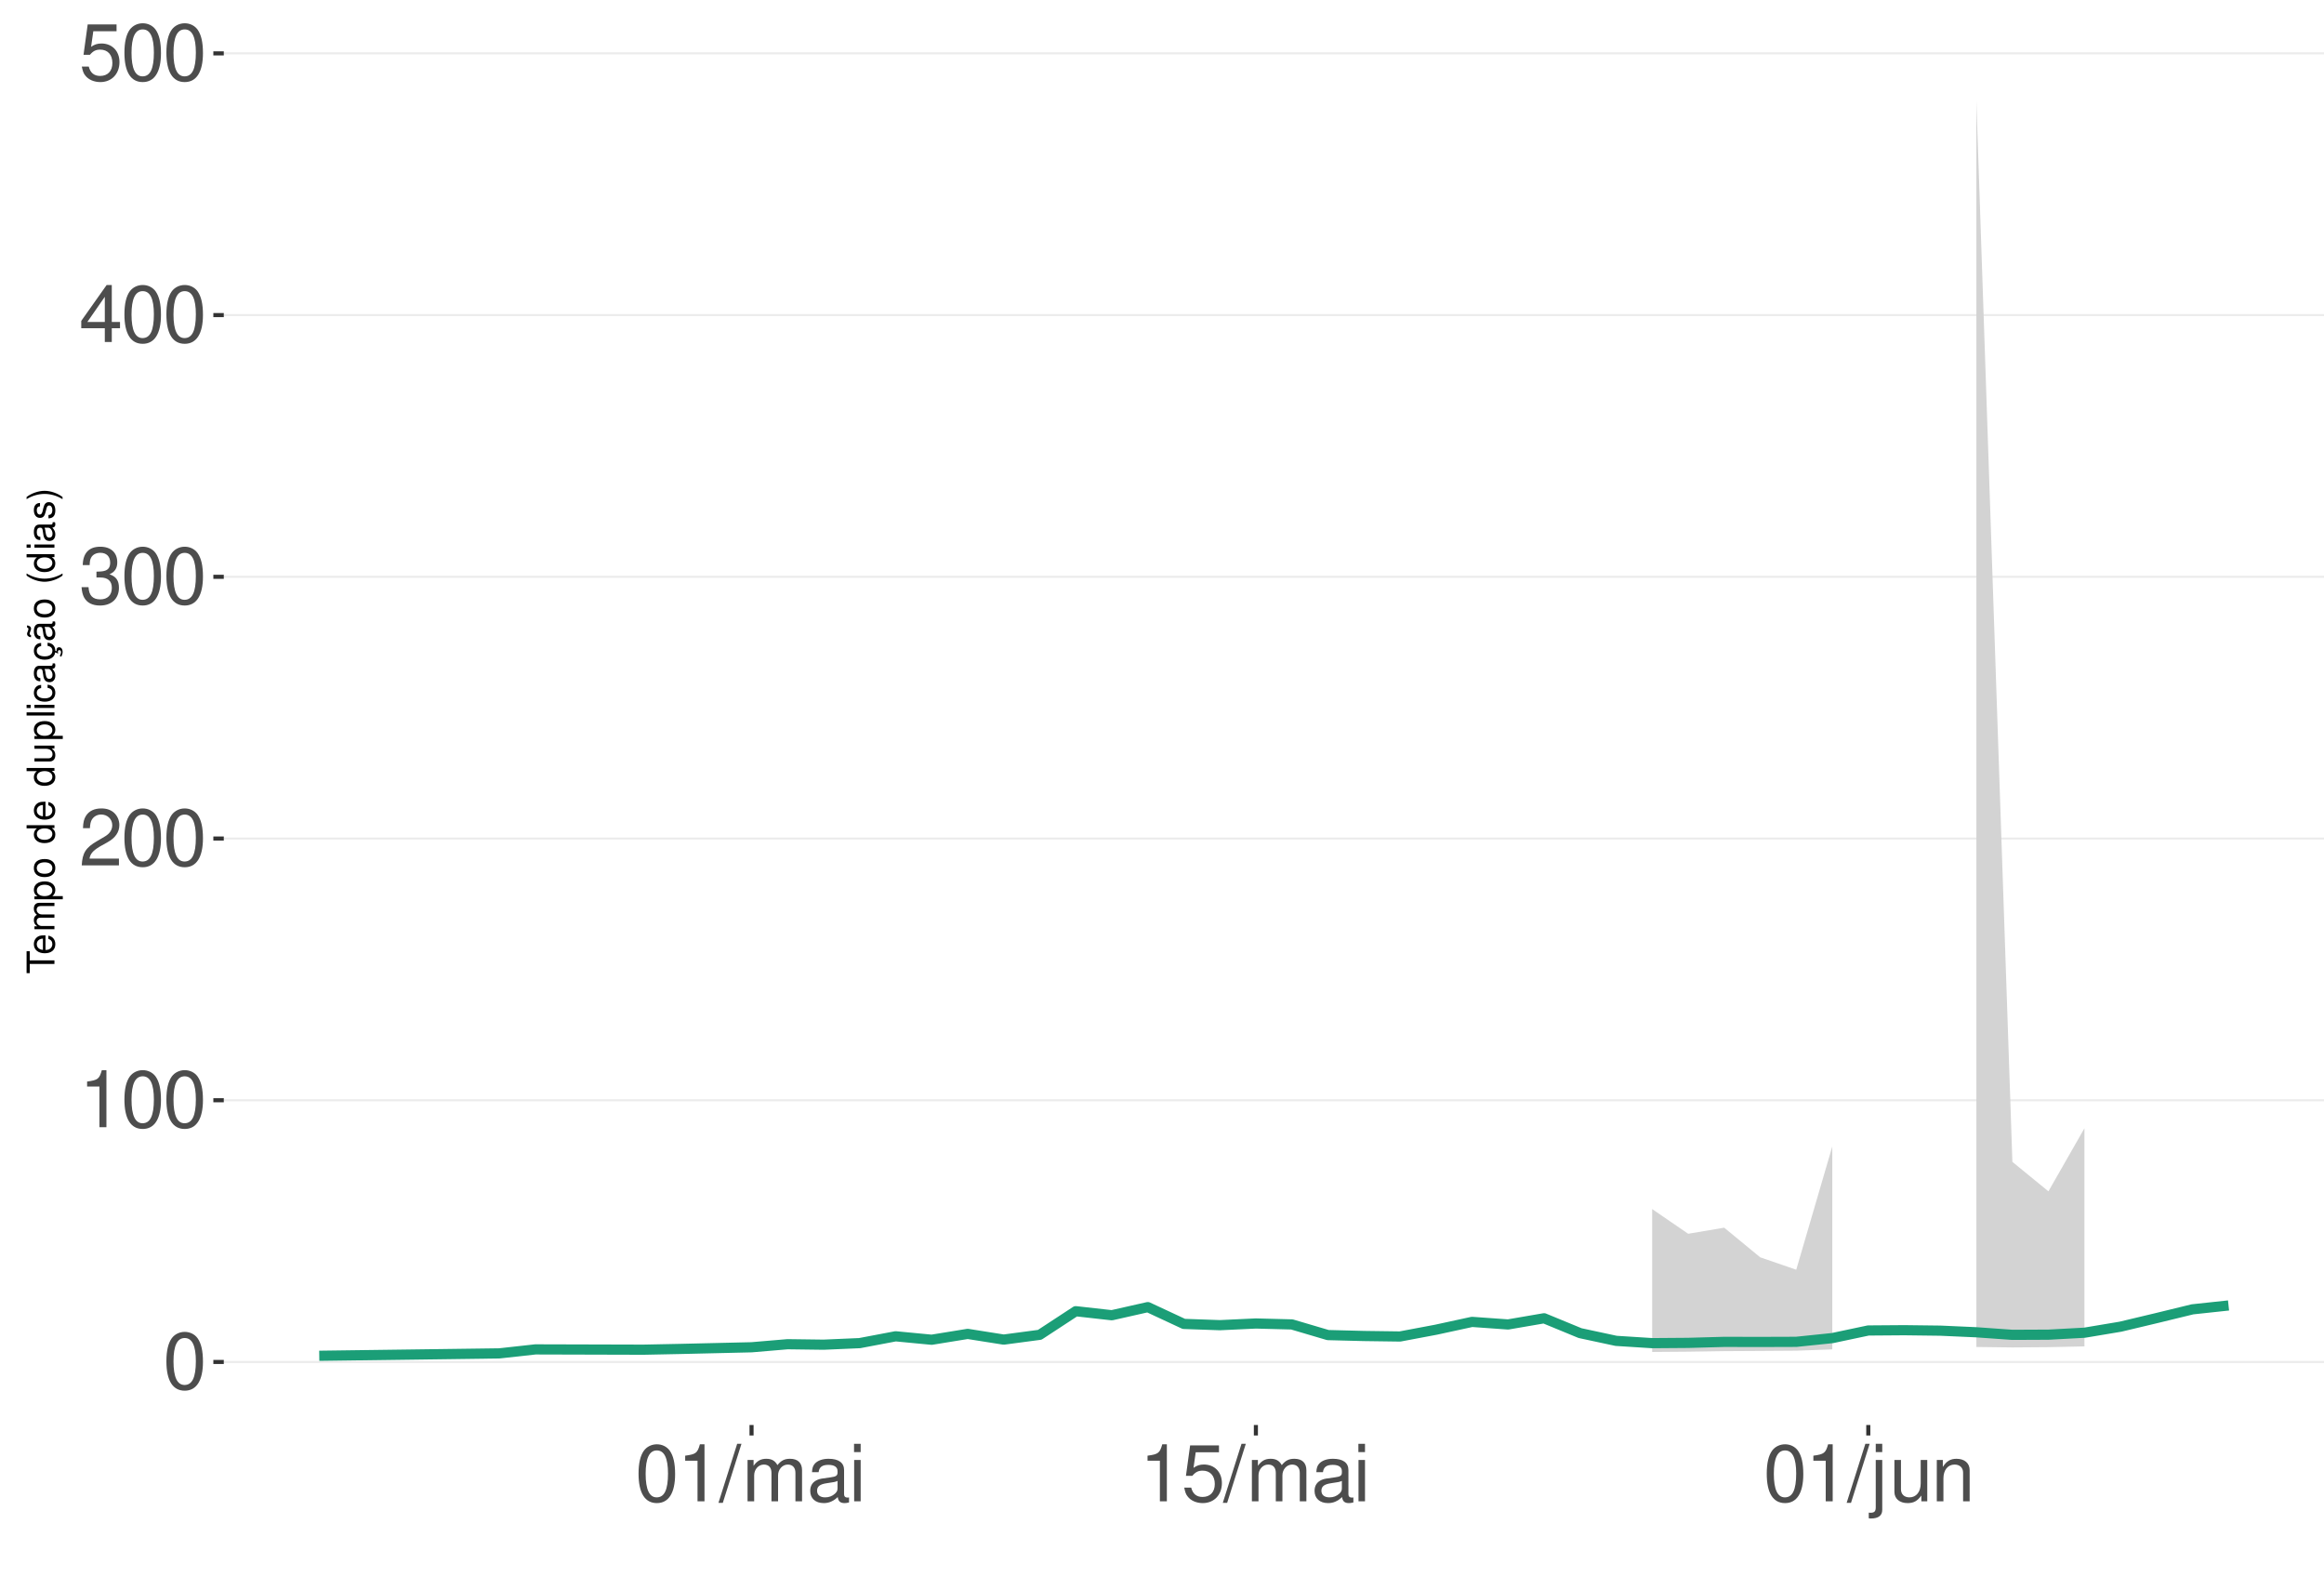
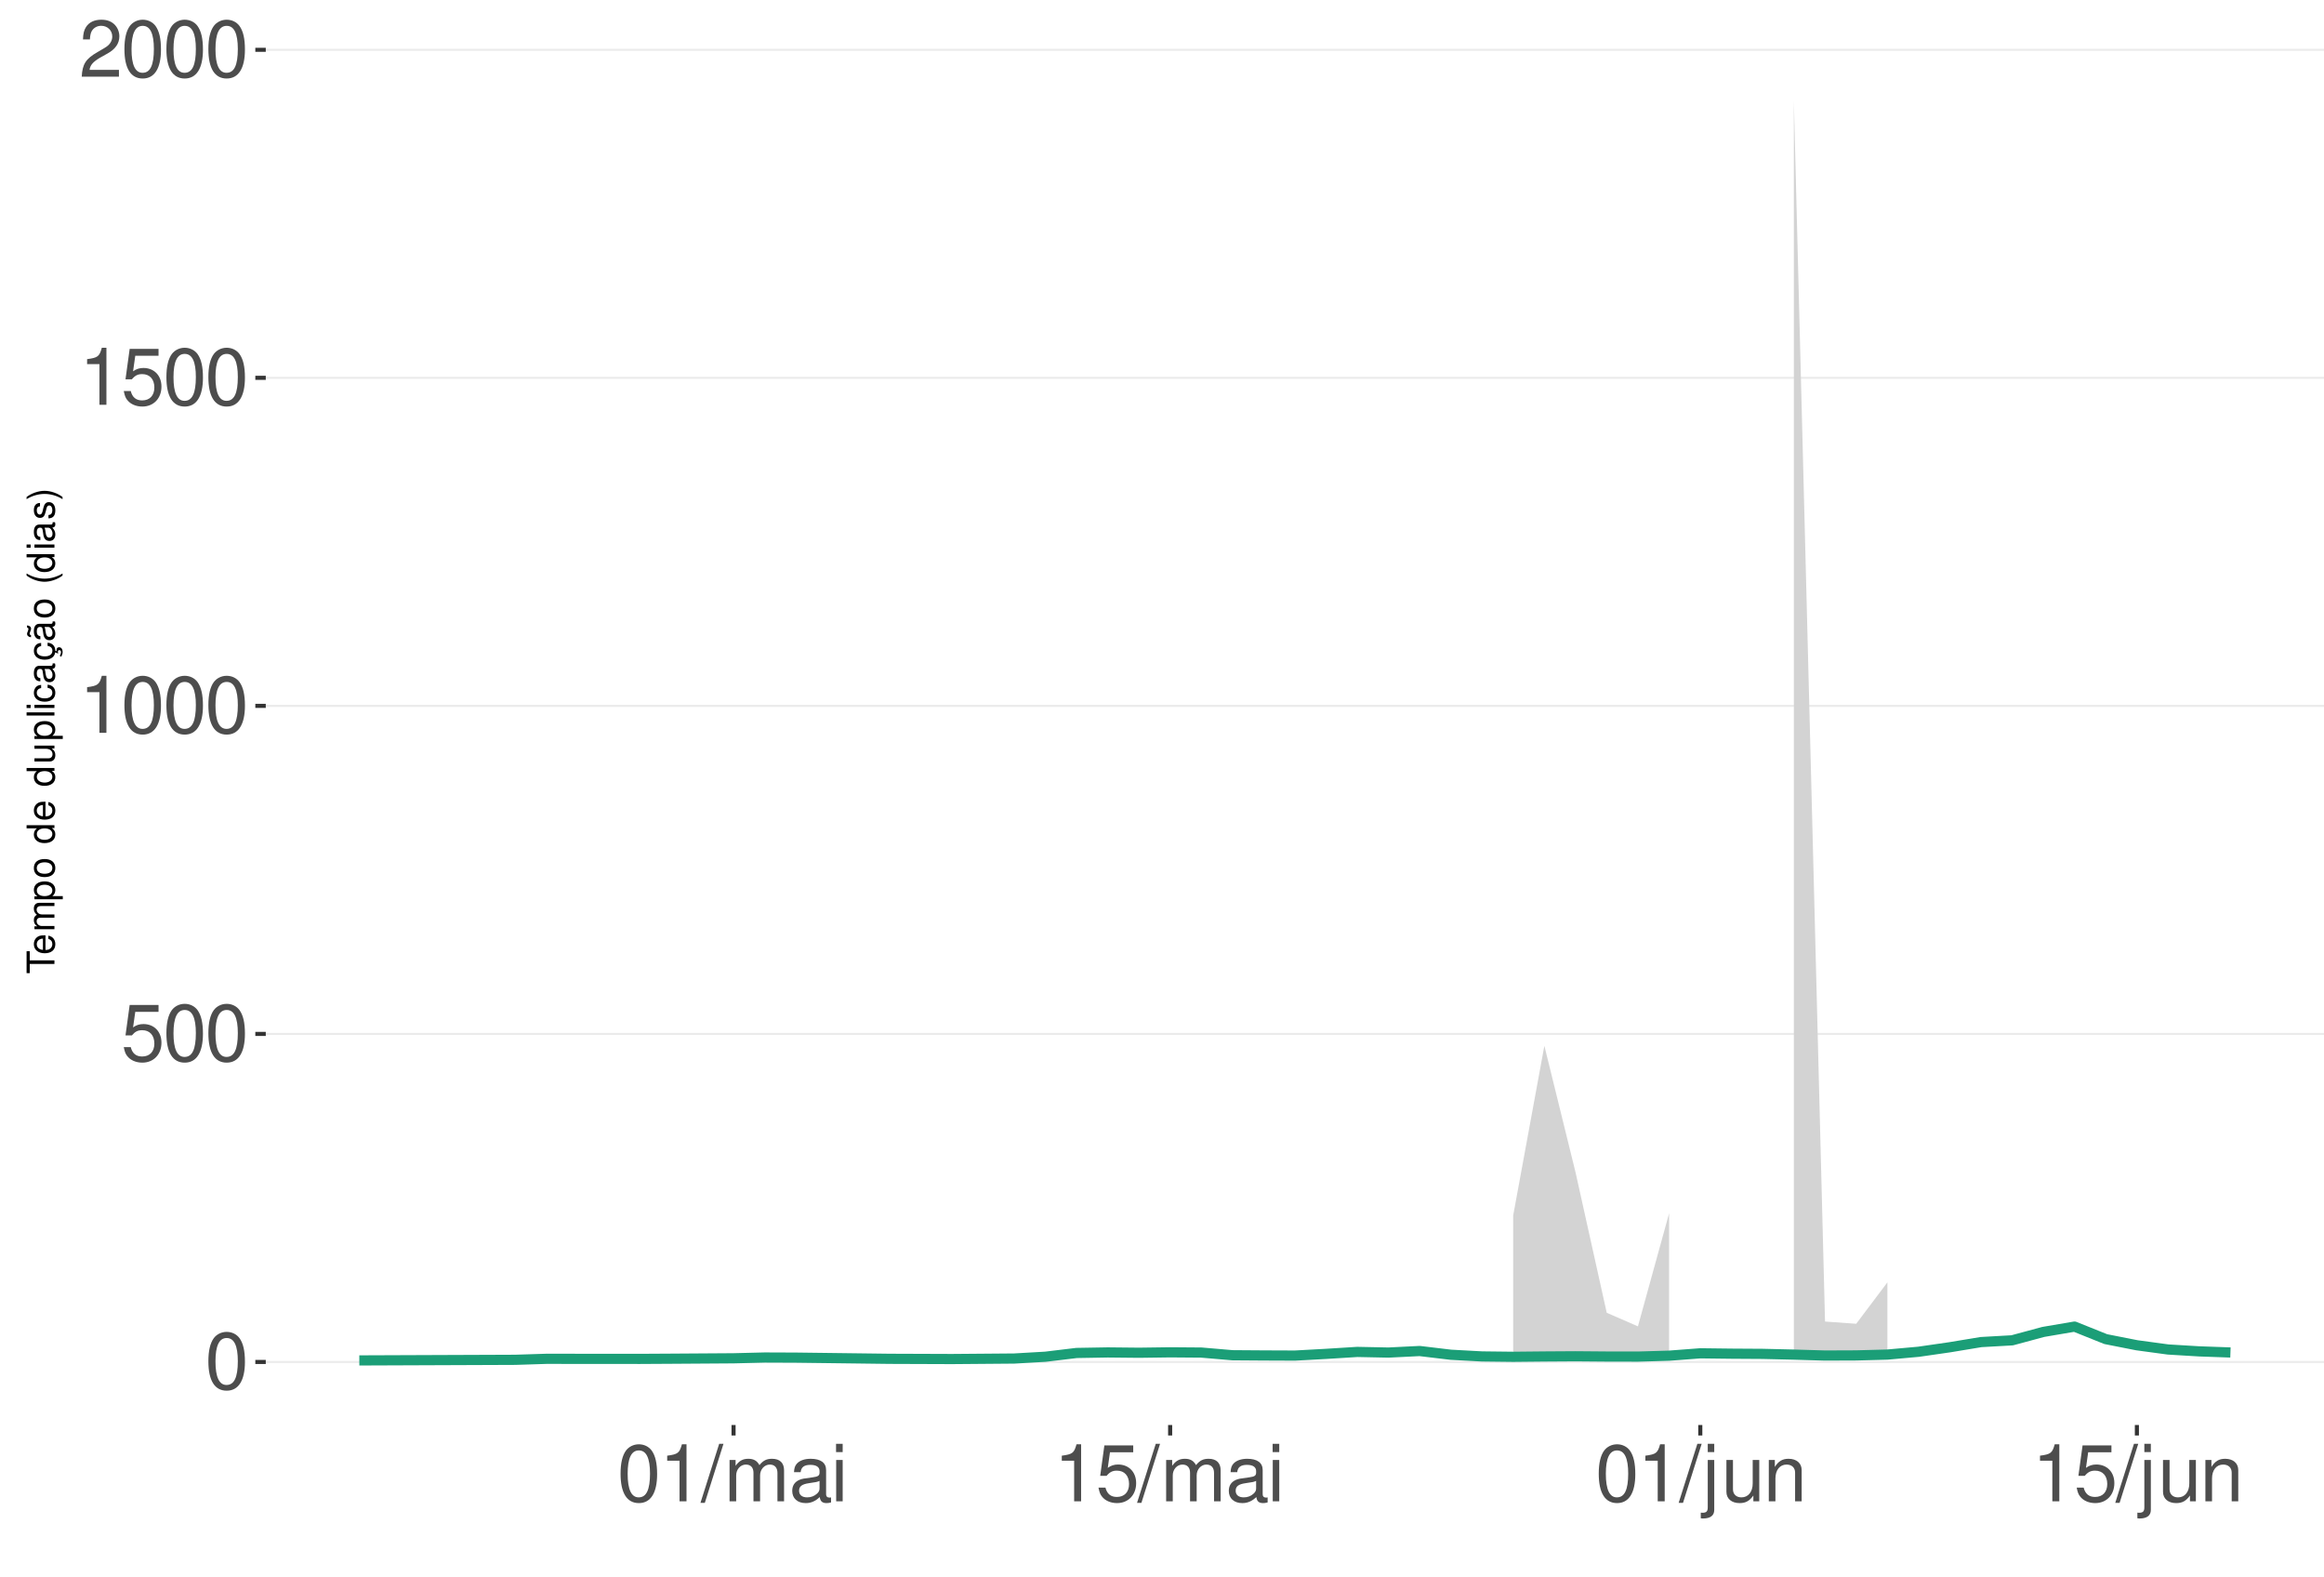
<svg xmlns="http://www.w3.org/2000/svg" xmlns:xlink="http://www.w3.org/1999/xlink" width="609pt" height="413pt" viewBox="0 0 609 413" version="1.1">
  <defs>
    <g>
      <symbol overflow="visible" id="glyph0-0">
        <path style="stroke:none;" d="" />
      </symbol>
      <symbol overflow="visible" id="glyph0-1">
        <path style="stroke:none;" d="M 5.688 -14.938 C 4.312 -14.938 3.078 -14.312 2.312 -13.297 C 1.359 -11.984 0.891 -10 0.891 -7.234 C 0.891 -2.188 2.547 0.469 5.688 0.469 C 8.781 0.469 10.469 -2.188 10.469 -7.109 C 10.469 -10 10.016 -11.938 9.047 -13.297 C 8.281 -14.328 7.062 -14.938 5.688 -14.938 Z M 5.688 -13.328 C 7.641 -13.328 8.609 -11.312 8.609 -7.266 C 8.609 -3.016 7.656 -1.031 5.641 -1.031 C 3.719 -1.031 2.75 -3.094 2.75 -7.203 C 2.75 -11.312 3.719 -13.328 5.688 -13.328 Z M 5.688 -13.328 " />
      </symbol>
      <symbol overflow="visible" id="glyph0-2">
+         <path style="stroke:none;" d="M 9.828 -14.641 L 2.266 -14.641 L 1.172 -6.672 L 2.844 -6.672 C 3.703 -7.688 4.406 -8.031 5.562 -8.031 C 7.516 -8.031 8.734 -6.688 8.734 -4.531 C 8.734 -2.422 7.516 -1.141 5.531 -1.141 C 3.953 -1.141 2.969 -1.938 2.547 -3.594 L 0.719 -3.594 C 0.969 -2.391 1.172 -1.812 1.609 -1.281 C 2.438 -0.172 3.922 0.469 5.578 0.469 C 8.531 0.469 10.594 -1.672 10.594 -4.766 C 10.594 -7.656 8.672 -9.641 5.859 -9.641 C 4.828 -9.641 4 -9.375 3.156 -8.766 L 3.734 -12.844 L 9.828 -12.844 Z M 9.828 -14.641 " />
+       </symbol>
+       <symbol overflow="visible" id="glyph0-3">
        <path style="stroke:none;" d="M 5.344 -10.641 L 5.344 0 L 7.172 0 L 7.172 -14.938 L 5.969 -14.938 C 5.328 -12.641 4.922 -12.328 2.109 -11.953 L 2.109 -10.641 Z M 5.344 -10.641 " />
      </symbol>
-       <symbol overflow="visible" id="glyph0-3">
+       <symbol overflow="visible" id="glyph0-4">
        <path style="stroke:none;" d="M 10.453 -1.797 L 2.75 -1.797 C 2.938 -3.031 3.594 -3.828 5.391 -4.922 L 7.453 -6.078 C 9.5 -7.203 10.562 -8.734 10.562 -10.578 C 10.562 -11.812 10.062 -12.969 9.188 -13.781 C 8.328 -14.562 7.25 -14.938 5.859 -14.938 C 4 -14.938 2.625 -14.281 1.812 -13 C 1.297 -12.203 1.078 -11.281 1.031 -9.766 L 2.844 -9.766 C 2.906 -10.781 3.031 -11.375 3.281 -11.875 C 3.766 -12.781 4.703 -13.344 5.797 -13.344 C 7.453 -13.344 8.703 -12.141 8.703 -10.531 C 8.703 -9.344 8.016 -8.297 6.719 -7.562 L 4.812 -6.438 C 1.75 -4.688 0.875 -3.281 0.703 -0.016 L 10.453 -0.016 Z M 10.453 -1.797 " />
      </symbol>
-       <symbol overflow="visible" id="glyph0-4">
-         <path style="stroke:none;" d="M 4.562 -6.875 L 5.562 -6.875 C 7.547 -6.875 8.594 -5.953 8.594 -4.156 C 8.594 -2.266 7.453 -1.141 5.578 -1.141 C 3.578 -1.141 2.609 -2.141 2.484 -4.344 L 0.656 -4.344 C 0.75 -3.141 0.953 -2.359 1.297 -1.688 C 2.062 -0.25 3.484 0.469 5.5 0.469 C 8.516 0.469 10.453 -1.344 10.453 -4.172 C 10.453 -6.078 9.734 -7.109 7.969 -7.719 C 9.344 -8.281 10.016 -9.312 10.016 -10.828 C 10.016 -13.391 8.344 -14.938 5.562 -14.938 C 2.609 -14.938 1.031 -13.281 0.969 -10.125 L 2.781 -10.125 C 2.812 -11.031 2.891 -11.547 3.125 -12 C 3.531 -12.844 4.438 -13.344 5.578 -13.344 C 7.188 -13.344 8.156 -12.375 8.156 -10.766 C 8.156 -9.703 7.781 -9.062 6.984 -8.719 C 6.484 -8.516 5.828 -8.422 4.562 -8.406 Z M 4.562 -6.875 " />
-       </symbol>
      <symbol overflow="visible" id="glyph0-5">
-         <path style="stroke:none;" d="M 6.75 -3.609 L 6.75 0 L 8.578 0 L 8.578 -3.609 L 10.734 -3.609 L 10.734 -5.25 L 8.578 -5.25 L 8.578 -14.938 L 7.234 -14.938 L 0.578 -5.531 L 0.578 -3.609 Z M 6.75 -5.25 L 2.172 -5.25 L 6.75 -11.844 Z M 6.75 -5.25 " />
+         <path style="stroke:none;" d="M 4.734 -15.062 L -0.172 0.406 L 0.969 0.406 L 5.859 -15.062 Z M 4.734 -15.062 " />
      </symbol>
      <symbol overflow="visible" id="glyph0-6">
-         <path style="stroke:none;" d="M 9.828 -14.641 L 2.266 -14.641 L 1.172 -6.672 L 2.844 -6.672 C 3.703 -7.688 4.406 -8.031 5.562 -8.031 C 7.516 -8.031 8.734 -6.688 8.734 -4.531 C 8.734 -2.422 7.516 -1.141 5.531 -1.141 C 3.953 -1.141 2.969 -1.938 2.547 -3.594 L 0.719 -3.594 C 0.969 -2.391 1.172 -1.812 1.609 -1.281 C 2.438 -0.172 3.922 0.469 5.578 0.469 C 8.531 0.469 10.594 -1.672 10.594 -4.766 C 10.594 -7.656 8.672 -9.641 5.859 -9.641 C 4.828 -9.641 4 -9.375 3.156 -8.766 L 3.734 -12.844 L 9.828 -12.844 Z M 9.828 -14.641 " />
+         <path style="stroke:none;" d="M 1.453 -10.828 L 1.453 0 L 3.188 0 L 3.188 -6.797 C 3.188 -8.359 4.312 -9.625 5.719 -9.625 C 7 -9.625 7.719 -8.844 7.719 -7.453 L 7.719 0 L 9.453 0 L 9.453 -6.797 C 9.453 -8.359 10.594 -9.625 12 -9.625 C 13.266 -9.625 14 -8.812 14 -7.453 L 14 0 L 15.734 0 L 15.734 -8.125 C 15.734 -10.062 14.625 -11.141 12.594 -11.141 C 11.156 -11.141 10.281 -10.703 9.281 -9.484 C 8.641 -10.641 7.766 -11.141 6.359 -11.141 C 4.922 -11.141 3.953 -10.594 3.031 -9.297 L 3.031 -10.828 Z M 1.453 -10.828 " />
      </symbol>
      <symbol overflow="visible" id="glyph0-7">
-         <path style="stroke:none;" d="M 4.734 -15.062 L -0.172 0.406 L 0.969 0.406 L 5.859 -15.062 Z M 4.734 -15.062 " />
+         <path style="stroke:none;" d="M 11.047 -1.016 C 10.859 -0.969 10.781 -0.969 10.672 -0.969 C 10.078 -0.969 9.75 -1.281 9.75 -1.812 L 9.75 -8.188 C 9.75 -10.094 8.344 -11.141 5.688 -11.141 C 4.094 -11.141 2.828 -10.672 2.094 -9.875 C 1.594 -9.312 1.391 -8.703 1.344 -7.625 L 3.078 -7.625 C 3.219 -8.938 4 -9.547 5.625 -9.547 C 7.188 -9.547 8.031 -8.969 8.031 -7.938 L 8.031 -7.484 C 8.016 -6.734 7.641 -6.469 6.234 -6.281 C 3.797 -5.969 3.422 -5.891 2.766 -5.625 C 1.516 -5.078 0.875 -4.125 0.875 -2.734 C 0.875 -0.766 2.234 0.469 4.422 0.469 C 5.781 0.469 6.875 0 8.094 -1.109 C 8.219 0 8.766 0.469 9.875 0.469 C 10.25 0.469 10.469 0.438 11.047 0.297 Z M 8.031 -3.406 C 8.031 -2.828 7.875 -2.484 7.359 -2 C 6.656 -1.359 5.797 -1.031 4.797 -1.031 C 3.453 -1.031 2.672 -1.672 2.672 -2.766 C 2.672 -3.906 3.406 -4.484 5.266 -4.75 C 7.109 -5 7.453 -5.078 8.031 -5.344 Z M 8.031 -3.406 " />
      </symbol>
      <symbol overflow="visible" id="glyph0-8">
-         <path style="stroke:none;" d="M 1.453 -10.828 L 1.453 0 L 3.188 0 L 3.188 -6.797 C 3.188 -8.359 4.312 -9.625 5.719 -9.625 C 7 -9.625 7.719 -8.844 7.719 -7.453 L 7.719 0 L 9.453 0 L 9.453 -6.797 C 9.453 -8.359 10.594 -9.625 12 -9.625 C 13.266 -9.625 14 -8.812 14 -7.453 L 14 0 L 15.734 0 L 15.734 -8.125 C 15.734 -10.062 14.625 -11.141 12.594 -11.141 C 11.156 -11.141 10.281 -10.703 9.281 -9.484 C 8.641 -10.641 7.766 -11.141 6.359 -11.141 C 4.922 -11.141 3.953 -10.594 3.031 -9.297 L 3.031 -10.828 Z M 1.453 -10.828 " />
+         <path style="stroke:none;" d="M 3.094 -10.828 L 1.391 -10.828 L 1.391 0 L 3.094 0 Z M 3.094 -15.062 L 1.359 -15.062 L 1.359 -12.891 L 3.094 -12.891 Z M 3.094 -15.062 " />
      </symbol>
      <symbol overflow="visible" id="glyph0-9">
-         <path style="stroke:none;" d="M 11.047 -1.016 C 10.859 -0.969 10.781 -0.969 10.672 -0.969 C 10.078 -0.969 9.75 -1.281 9.75 -1.812 L 9.75 -8.188 C 9.75 -10.094 8.344 -11.141 5.688 -11.141 C 4.094 -11.141 2.828 -10.672 2.094 -9.875 C 1.594 -9.312 1.391 -8.703 1.344 -7.625 L 3.078 -7.625 C 3.219 -8.938 4 -9.547 5.625 -9.547 C 7.188 -9.547 8.031 -8.969 8.031 -7.938 L 8.031 -7.484 C 8.016 -6.734 7.641 -6.469 6.234 -6.281 C 3.797 -5.969 3.422 -5.891 2.766 -5.625 C 1.516 -5.078 0.875 -4.125 0.875 -2.734 C 0.875 -0.766 2.234 0.469 4.422 0.469 C 5.781 0.469 6.875 0 8.094 -1.109 C 8.219 0 8.766 0.469 9.875 0.469 C 10.25 0.469 10.469 0.438 11.047 0.297 Z M 8.031 -3.406 C 8.031 -2.828 7.875 -2.484 7.359 -2 C 6.656 -1.359 5.797 -1.031 4.797 -1.031 C 3.453 -1.031 2.672 -1.672 2.672 -2.766 C 2.672 -3.906 3.406 -4.484 5.266 -4.75 C 7.109 -5 7.453 -5.078 8.031 -5.344 Z M 8.031 -3.406 " />
+         <path style="stroke:none;" d="M 1.453 -10.828 L 1.453 1.562 C 1.453 2.641 1.109 3 0.047 3 C -0.078 3 -0.141 3 -0.375 2.969 L -0.375 4.438 C -0.172 4.484 -0.062 4.5 0.203 4.5 C 2.141 4.5 3.156 3.734 3.156 2.25 L 3.156 -10.828 Z M 3.156 -15.062 L 1.453 -15.062 L 1.453 -12.891 L 3.156 -12.891 Z M 3.156 -15.062 " />
      </symbol>
      <symbol overflow="visible" id="glyph0-10">
-         <path style="stroke:none;" d="M 3.094 -10.828 L 1.391 -10.828 L 1.391 0 L 3.094 0 Z M 3.094 -15.062 L 1.359 -15.062 L 1.359 -12.891 L 3.094 -12.891 Z M 3.094 -15.062 " />
+         <path style="stroke:none;" d="M 9.953 0 L 9.953 -10.828 L 8.234 -10.828 L 8.234 -4.688 C 8.234 -2.484 7.078 -1.031 5.281 -1.031 C 3.922 -1.031 3.062 -1.859 3.062 -3.156 L 3.062 -10.828 L 1.344 -10.828 L 1.344 -2.484 C 1.344 -0.688 2.688 0.469 4.797 0.469 C 6.375 0.469 7.391 -0.078 8.406 -1.516 L 8.406 0 Z M 9.953 0 " />
      </symbol>
      <symbol overflow="visible" id="glyph0-11">
-         <path style="stroke:none;" d="M 1.453 -10.828 L 1.453 1.562 C 1.453 2.641 1.109 3 0.047 3 C -0.078 3 -0.141 3 -0.375 2.969 L -0.375 4.438 C -0.172 4.484 -0.062 4.5 0.203 4.5 C 2.141 4.5 3.156 3.734 3.156 2.25 L 3.156 -10.828 Z M 3.156 -15.062 L 1.453 -15.062 L 1.453 -12.891 L 3.156 -12.891 Z M 3.156 -15.062 " />
-       </symbol>
-       <symbol overflow="visible" id="glyph0-12">
-         <path style="stroke:none;" d="M 9.953 0 L 9.953 -10.828 L 8.234 -10.828 L 8.234 -4.688 C 8.234 -2.484 7.078 -1.031 5.281 -1.031 C 3.922 -1.031 3.062 -1.859 3.062 -3.156 L 3.062 -10.828 L 1.344 -10.828 L 1.344 -2.484 C 1.344 -0.688 2.688 0.469 4.797 0.469 C 6.375 0.469 7.391 -0.078 8.406 -1.516 L 8.406 0 Z M 9.953 0 " />
-       </symbol>
-       <symbol overflow="visible" id="glyph0-13">
        <path style="stroke:none;" d="M 1.453 -10.828 L 1.453 0 L 3.188 0 L 3.188 -5.969 C 3.188 -8.188 4.344 -9.625 6.109 -9.625 C 7.484 -9.625 8.344 -8.797 8.344 -7.5 L 8.344 0 L 10.062 0 L 10.062 -8.188 C 10.062 -9.984 8.719 -11.141 6.625 -11.141 C 5.016 -11.141 3.984 -10.516 3.031 -9 L 3.031 -10.828 Z M 1.453 -10.828 " />
      </symbol>
      <symbol overflow="visible" id="glyph1-0">
        <path style="stroke:none;" d="" />
      </symbol>
      <symbol overflow="visible" id="glyph1-1">
        <path style="stroke:none;" d="M -6.469 -3.547 L -6.469 -5.938 L -7.297 -5.938 L -7.297 -0.203 L -6.469 -0.203 L -6.469 -2.609 L 0 -2.609 L 0 -3.547 Z M -6.469 -3.547 " />
      </symbol>
      <symbol overflow="visible" id="glyph1-2">
        <path style="stroke:none;" d="M -2.344 -5.125 C -3.141 -5.125 -3.625 -5.062 -4.016 -4.922 C -4.875 -4.578 -5.391 -3.781 -5.391 -2.797 C -5.391 -1.344 -4.281 -0.406 -2.547 -0.406 C -0.812 -0.406 0.234 -1.297 0.234 -2.781 C 0.234 -3.984 -0.453 -4.812 -1.594 -5.016 L -1.594 -4.188 C -0.906 -3.953 -0.547 -3.484 -0.547 -2.812 C -0.547 -2.281 -0.781 -1.828 -1.219 -1.547 C -1.516 -1.344 -1.812 -1.281 -2.344 -1.266 Z M -3.016 -1.297 C -3.984 -1.359 -4.625 -1.953 -4.625 -2.797 C -4.625 -3.641 -3.953 -4.234 -3.016 -4.234 Z M -3.016 -1.297 " />
      </symbol>
      <symbol overflow="visible" id="glyph1-3">
        <path style="stroke:none;" d="M -5.234 -0.703 L 0 -0.703 L 0 -1.547 L -3.297 -1.547 C -4.047 -1.547 -4.656 -2.094 -4.656 -2.766 C -4.656 -3.391 -4.281 -3.734 -3.609 -3.734 L 0 -3.734 L 0 -4.578 L -3.297 -4.578 C -4.047 -4.578 -4.656 -5.125 -4.656 -5.812 C -4.656 -6.422 -4.266 -6.781 -3.609 -6.781 L 0 -6.781 L 0 -7.625 L -3.938 -7.625 C -4.875 -7.625 -5.391 -7.078 -5.391 -6.094 C -5.391 -5.406 -5.188 -4.984 -4.594 -4.484 C -5.156 -4.188 -5.391 -3.766 -5.391 -3.078 C -5.391 -2.375 -5.125 -1.906 -4.5 -1.469 L -5.234 -1.469 Z M -5.234 -0.703 " />
      </symbol>
      <symbol overflow="visible" id="glyph1-4">
        <path style="stroke:none;" d="M 2.188 -0.547 L 2.188 -1.375 L -0.547 -1.375 C -0.016 -1.812 0.234 -2.312 0.234 -2.984 C 0.234 -4.344 -0.859 -5.234 -2.531 -5.234 C -4.297 -5.234 -5.391 -4.375 -5.391 -2.984 C -5.391 -2.266 -5.062 -1.703 -4.453 -1.312 L -5.234 -1.312 L -5.234 -0.547 Z M -4.609 -2.844 C -4.609 -3.766 -3.797 -4.359 -2.547 -4.359 C -1.359 -4.359 -0.547 -3.75 -0.547 -2.844 C -0.547 -1.953 -1.344 -1.375 -2.578 -1.375 C -3.812 -1.375 -4.609 -1.953 -4.609 -2.844 Z M -4.609 -2.844 " />
      </symbol>
      <symbol overflow="visible" id="glyph1-5">
        <path style="stroke:none;" d="M -5.391 -2.719 C -5.391 -1.234 -4.344 -0.359 -2.578 -0.359 C -0.812 -0.359 0.234 -1.234 0.234 -2.734 C 0.234 -4.203 -0.812 -5.094 -2.547 -5.094 C -4.359 -5.094 -5.391 -4.234 -5.391 -2.719 Z M -4.625 -2.734 C -4.625 -3.672 -3.844 -4.234 -2.547 -4.234 C -1.312 -4.234 -0.547 -3.656 -0.547 -2.734 C -0.547 -1.797 -1.312 -1.234 -2.578 -1.234 C -3.844 -1.234 -4.625 -1.797 -4.625 -2.734 Z M -4.625 -2.734 " />
      </symbol>
      <symbol overflow="visible" id="glyph1-6">
        <path style="stroke:none;" d="" />
      </symbol>
      <symbol overflow="visible" id="glyph1-7">
        <path style="stroke:none;" d="M -7.297 -4.953 L -7.297 -4.125 L -4.578 -4.125 C -5.109 -3.766 -5.391 -3.203 -5.391 -2.516 C -5.391 -1.156 -4.297 -0.266 -2.625 -0.266 C -0.859 -0.266 0.234 -1.125 0.234 -2.547 C 0.234 -3.266 -0.047 -3.766 -0.688 -4.203 L 0 -4.203 L 0 -4.953 Z M -4.609 -2.656 C -4.609 -3.547 -3.812 -4.125 -2.562 -4.125 C -1.344 -4.125 -0.547 -3.547 -0.547 -2.656 C -0.547 -1.734 -1.359 -1.125 -2.578 -1.125 C -3.797 -1.125 -4.609 -1.734 -4.609 -2.656 Z M -4.609 -2.656 " />
      </symbol>
      <symbol overflow="visible" id="glyph1-8">
        <path style="stroke:none;" d="M 0 -4.812 L -5.234 -4.812 L -5.234 -3.984 L -2.266 -3.984 C -1.203 -3.984 -0.5 -3.438 -0.5 -2.562 C -0.5 -1.906 -0.906 -1.484 -1.531 -1.484 L -5.234 -1.484 L -5.234 -0.656 L -1.203 -0.656 C -0.328 -0.656 0.234 -1.297 0.234 -2.312 C 0.234 -3.094 -0.047 -3.578 -0.734 -4.062 L 0 -4.062 Z M 0 -4.812 " />
      </symbol>
      <symbol overflow="visible" id="glyph1-9">
        <path style="stroke:none;" d="M -7.297 -1.516 L -7.297 -0.688 L 0 -0.688 L 0 -1.516 Z M -7.297 -1.516 " />
      </symbol>
      <symbol overflow="visible" id="glyph1-10">
        <path style="stroke:none;" d="M -5.234 -1.5 L -5.234 -0.672 L 0 -0.672 L 0 -1.5 Z M -7.297 -1.5 L -7.297 -0.656 L -6.234 -0.656 L -6.234 -1.5 Z M -7.297 -1.5 " />
      </symbol>
      <symbol overflow="visible" id="glyph1-11">
        <path style="stroke:none;" d="M -3.484 -4.703 C -3.984 -4.672 -4.312 -4.562 -4.609 -4.359 C -5.094 -4 -5.391 -3.375 -5.391 -2.641 C -5.391 -1.219 -4.266 -0.312 -2.531 -0.312 C -0.844 -0.312 0.234 -1.203 0.234 -2.625 C 0.234 -3.875 -0.516 -4.672 -1.797 -4.766 L -1.797 -3.938 C -0.953 -3.797 -0.547 -3.359 -0.547 -2.656 C -0.547 -1.734 -1.297 -1.188 -2.531 -1.188 C -3.844 -1.188 -4.625 -1.719 -4.625 -2.625 C -4.625 -3.328 -4.203 -3.766 -3.484 -3.875 Z M -3.484 -4.703 " />
      </symbol>
      <symbol overflow="visible" id="glyph1-12">
        <path style="stroke:none;" d="M -0.484 -5.344 C -0.469 -5.266 -0.469 -5.219 -0.469 -5.172 C -0.469 -4.875 -0.625 -4.719 -0.875 -4.719 L -3.953 -4.719 C -4.891 -4.719 -5.391 -4.047 -5.391 -2.75 C -5.391 -1.984 -5.172 -1.375 -4.781 -1.016 C -4.516 -0.766 -4.203 -0.672 -3.688 -0.656 L -3.688 -1.484 C -4.328 -1.562 -4.625 -1.938 -4.625 -2.719 C -4.625 -3.484 -4.344 -3.891 -3.844 -3.891 L -3.625 -3.891 C -3.266 -3.875 -3.125 -3.703 -3.047 -3.016 C -2.891 -1.844 -2.844 -1.656 -2.719 -1.344 C -2.453 -0.734 -2 -0.422 -1.312 -0.422 C -0.375 -0.422 0.234 -1.078 0.234 -2.141 C 0.234 -2.797 0 -3.328 -0.547 -3.922 C 0 -3.984 0.234 -4.234 0.234 -4.781 C 0.234 -4.953 0.203 -5.062 0.141 -5.344 Z M -1.656 -3.891 C -1.375 -3.891 -1.203 -3.812 -0.969 -3.562 C -0.656 -3.219 -0.5 -2.812 -0.5 -2.312 C -0.5 -1.672 -0.812 -1.297 -1.344 -1.297 C -1.891 -1.297 -2.172 -1.656 -2.297 -2.547 C -2.422 -3.438 -2.453 -3.609 -2.594 -3.891 Z M -1.656 -3.891 " />
      </symbol>
      <symbol overflow="visible" id="glyph1-13">
        <path style="stroke:none;" d="M 0.234 -2.641 C 0.234 -3.875 -0.547 -4.703 -1.797 -4.766 L -1.797 -3.938 C -0.953 -3.797 -0.531 -3.359 -0.531 -2.656 C -0.531 -1.734 -1.281 -1.188 -2.516 -1.188 C -3.844 -1.188 -4.625 -1.719 -4.625 -2.625 C -4.625 -3.328 -4.203 -3.766 -3.484 -3.875 L -3.484 -4.703 C -3.984 -4.672 -4.312 -4.562 -4.609 -4.359 C -5.094 -4 -5.391 -3.375 -5.391 -2.641 C -5.391 -1.219 -4.266 -0.312 -2.531 -0.312 C -1.469 -0.312 -0.625 -0.672 -0.156 -1.312 C 0.047 -1.594 0.125 -1.812 0.203 -2.25 L 0.922 -1.938 L 0.984 -2.062 C 0.938 -2.188 0.906 -2.25 0.906 -2.375 C 0.906 -2.656 1.047 -2.828 1.281 -2.828 C 1.547 -2.828 1.734 -2.594 1.734 -2.297 C 1.734 -2.031 1.672 -1.844 1.438 -1.406 L 1.406 -1.312 L 1.812 -1.094 C 2.078 -1.75 2.141 -1.953 2.141 -2.344 C 2.141 -3.109 1.781 -3.578 1.203 -3.578 C 0.781 -3.578 0.547 -3.297 0.547 -2.797 C 0.547 -2.703 0.547 -2.641 0.562 -2.516 Z M 0.234 -2.641 " />
      </symbol>
      <symbol overflow="visible" id="glyph1-14">
        <path style="stroke:none;" d="M -0.484 -5.344 C -0.469 -5.266 -0.469 -5.219 -0.469 -5.172 C -0.469 -4.875 -0.625 -4.719 -0.875 -4.719 L -3.953 -4.719 C -4.891 -4.719 -5.391 -4.047 -5.391 -2.75 C -5.391 -1.984 -5.172 -1.375 -4.781 -1.016 C -4.516 -0.766 -4.203 -0.672 -3.688 -0.656 L -3.688 -1.484 C -4.328 -1.562 -4.625 -1.938 -4.625 -2.719 C -4.625 -3.484 -4.344 -3.891 -3.844 -3.891 L -3.625 -3.891 C -3.266 -3.875 -3.125 -3.703 -3.047 -3.016 C -2.891 -1.844 -2.844 -1.656 -2.719 -1.344 C -2.453 -0.734 -2 -0.422 -1.312 -0.422 C -0.375 -0.422 0.234 -1.078 0.234 -2.141 C 0.234 -2.797 0 -3.328 -0.547 -3.922 C 0 -3.984 0.234 -4.234 0.234 -4.781 C 0.234 -4.953 0.203 -5.062 0.141 -5.344 Z M -1.656 -3.891 C -1.375 -3.891 -1.203 -3.812 -0.969 -3.562 C -0.656 -3.219 -0.5 -2.812 -0.5 -2.312 C -0.5 -1.672 -0.812 -1.297 -1.344 -1.297 C -1.891 -1.297 -2.172 -1.656 -2.297 -2.547 C -2.422 -3.438 -2.453 -3.609 -2.594 -3.891 Z M -7.172 -3.75 C -6.922 -3.672 -6.812 -3.547 -6.812 -3.375 C -6.812 -3.25 -6.875 -2.984 -6.984 -2.734 C -7.156 -2.312 -7.172 -2.25 -7.172 -2.047 C -7.172 -1.594 -6.797 -1.297 -6.141 -1.188 L -6.141 -1.766 C -6.375 -1.812 -6.5 -1.938 -6.5 -2.094 C -6.5 -2.203 -6.469 -2.344 -6.375 -2.578 C -6.156 -3.156 -6.125 -3.234 -6.125 -3.438 C -6.125 -3.922 -6.484 -4.219 -7.172 -4.312 Z M -7.172 -3.75 " />
      </symbol>
      <symbol overflow="visible" id="glyph1-15">
        <path style="stroke:none;" d="M -7.297 -2.359 C -5.984 -1.359 -4.156 -0.734 -2.594 -0.734 C -1.016 -0.734 0.812 -1.359 2.125 -2.359 L 2.125 -2.906 C 0.688 -2.031 -0.984 -1.547 -2.594 -1.547 C -4.188 -1.547 -5.875 -2.031 -7.297 -2.906 Z M -7.297 -2.359 " />
      </symbol>
      <symbol overflow="visible" id="glyph1-16">
        <path style="stroke:none;" d="M -3.781 -4.375 C -4.812 -4.375 -5.391 -3.688 -5.391 -2.484 C -5.391 -1.266 -4.766 -0.469 -3.797 -0.469 C -2.969 -0.469 -2.578 -0.891 -2.281 -2.125 L -2.094 -2.906 C -1.953 -3.484 -1.734 -3.719 -1.375 -3.719 C -0.875 -3.719 -0.547 -3.234 -0.547 -2.5 C -0.547 -2.047 -0.672 -1.672 -0.891 -1.453 C -1.047 -1.328 -1.188 -1.266 -1.562 -1.219 L -1.562 -0.344 C -0.344 -0.375 0.234 -1.062 0.234 -2.438 C 0.234 -3.75 -0.422 -4.594 -1.438 -4.594 C -2.203 -4.594 -2.641 -4.156 -2.891 -3.109 L -3.078 -2.312 C -3.234 -1.625 -3.453 -1.344 -3.828 -1.344 C -4.312 -1.344 -4.625 -1.766 -4.625 -2.453 C -4.625 -3.125 -4.328 -3.484 -3.781 -3.5 Z M -3.781 -4.375 " />
      </symbol>
      <symbol overflow="visible" id="glyph1-17">
        <path style="stroke:none;" d="M 2.125 -0.938 C 0.812 -1.938 -1.016 -2.562 -2.578 -2.562 C -4.156 -2.562 -5.984 -1.938 -7.297 -0.938 L -7.297 -0.375 C -5.859 -1.266 -4.188 -1.75 -2.578 -1.75 C -0.984 -1.75 0.703 -1.266 2.125 -0.375 Z M 2.125 -0.938 " />
      </symbol>
    </g>
    <clipPath id="clip1">
-       <path d="M 58.645 9.961 L 609 9.961 L 609 373.328 L 58.645 373.328 Z M 58.645 9.961 " />
+       <path d="M 69.645 9.961 L 609 9.961 L 609 373.328 L 69.645 373.328 Z M 69.645 9.961 " />
    </clipPath>
    <clipPath id="clip2">
-       <path d="M 58.645 356 L 609 356 L 609 358 L 58.645 358 Z M 58.645 356 " />
+       <path d="M 69.645 356 L 609 356 L 609 358 L 69.645 358 Z M 69.645 356 " />
    </clipPath>
    <clipPath id="clip3">
-       <path d="M 58.645 287 L 609 287 L 609 289 L 58.645 289 Z M 58.645 287 " />
+       <path d="M 69.645 270 L 609 270 L 609 272 L 69.645 272 Z M 69.645 270 " />
    </clipPath>
    <clipPath id="clip4">
-       <path d="M 58.645 219 L 609 219 L 609 220 L 58.645 220 Z M 58.645 219 " />
+       <path d="M 69.645 184 L 609 184 L 609 186 L 69.645 186 Z M 69.645 184 " />
    </clipPath>
    <clipPath id="clip5">
-       <path d="M 58.645 150 L 609 150 L 609 152 L 58.645 152 Z M 58.645 150 " />
+       <path d="M 69.645 98 L 609 98 L 609 100 L 69.645 100 Z M 69.645 98 " />
    </clipPath>
    <clipPath id="clip6">
-       <path d="M 58.645 82 L 609 82 L 609 83 L 58.645 83 Z M 58.645 82 " />
-     </clipPath>
-     <clipPath id="clip7">
-       <path d="M 58.645 13 L 609 13 L 609 15 L 58.645 15 Z M 58.645 13 " />
+       <path d="M 69.645 12 L 609 12 L 609 14 L 69.645 14 Z M 69.645 12 " />
    </clipPath>
  </defs>
  <g id="surface281">
    <rect x="0" y="0" width="609" height="413" style="fill:rgb(100%,100%,100%);fill-opacity:1;stroke:none;" />
    <rect x="0" y="0" width="609" height="413" style="fill:rgb(100%,100%,100%);fill-opacity:1;stroke:none;" />
    <path style="fill:none;stroke-width:1.067;stroke-linecap:round;stroke-linejoin:round;stroke:rgb(100%,100%,100%);stroke-opacity:1;stroke-miterlimit:10;" d="M 0 413 L 609 413 L 609 0 L 0 0 Z M 0 413 " />
    <g clip-path="url(#clip1)" clip-rule="nonzero">
-       <path style=" stroke:none;fill-rule:nonzero;fill:rgb(100%,100%,100%);fill-opacity:1;" d="M 58.645 373.328 L 609 373.328 L 609 9.961 L 58.645 9.961 Z M 58.645 373.328 " />
+       <path style=" stroke:none;fill-rule:nonzero;fill:rgb(100%,100%,100%);fill-opacity:1;" d="M 69.645 373.328 L 609 373.328 L 609 9.961 L 69.645 9.961 Z M 69.645 373.328 " />
    </g>
    <g clip-path="url(#clip2)" clip-rule="nonzero">
-       <path style="fill:none;stroke-width:0.533;stroke-linecap:butt;stroke-linejoin:round;stroke:rgb(92.157%,92.157%,92.157%);stroke-opacity:1;stroke-miterlimit:10;" d="M 58.645 356.812 L 609 356.812 " />
+       <path style="fill:none;stroke-width:0.533;stroke-linecap:butt;stroke-linejoin:round;stroke:rgb(92.157%,92.157%,92.157%);stroke-opacity:1;stroke-miterlimit:10;" d="M 69.645 356.812 L 609 356.812 " />
    </g>
    <g clip-path="url(#clip3)" clip-rule="nonzero">
-       <path style="fill:none;stroke-width:0.533;stroke-linecap:butt;stroke-linejoin:round;stroke:rgb(92.157%,92.157%,92.157%);stroke-opacity:1;stroke-miterlimit:10;" d="M 58.645 288.246 L 609 288.246 " />
+       <path style="fill:none;stroke-width:0.533;stroke-linecap:butt;stroke-linejoin:round;stroke:rgb(92.157%,92.157%,92.157%);stroke-opacity:1;stroke-miterlimit:10;" d="M 69.645 270.871 L 609 270.871 " />
    </g>
    <g clip-path="url(#clip4)" clip-rule="nonzero">
-       <path style="fill:none;stroke-width:0.533;stroke-linecap:butt;stroke-linejoin:round;stroke:rgb(92.157%,92.157%,92.157%);stroke-opacity:1;stroke-miterlimit:10;" d="M 58.645 219.68 L 609 219.68 " />
+       <path style="fill:none;stroke-width:0.533;stroke-linecap:butt;stroke-linejoin:round;stroke:rgb(92.157%,92.157%,92.157%);stroke-opacity:1;stroke-miterlimit:10;" d="M 69.645 184.93 L 609 184.93 " />
    </g>
    <g clip-path="url(#clip5)" clip-rule="nonzero">
-       <path style="fill:none;stroke-width:0.533;stroke-linecap:butt;stroke-linejoin:round;stroke:rgb(92.157%,92.157%,92.157%);stroke-opacity:1;stroke-miterlimit:10;" d="M 58.645 151.113 L 609 151.113 " />
+       <path style="fill:none;stroke-width:0.533;stroke-linecap:butt;stroke-linejoin:round;stroke:rgb(92.157%,92.157%,92.157%);stroke-opacity:1;stroke-miterlimit:10;" d="M 69.645 98.988 L 609 98.988 " />
    </g>
    <g clip-path="url(#clip6)" clip-rule="nonzero">
-       <path style="fill:none;stroke-width:0.533;stroke-linecap:butt;stroke-linejoin:round;stroke:rgb(92.157%,92.157%,92.157%);stroke-opacity:1;stroke-miterlimit:10;" d="M 58.645 82.547 L 609 82.547 " />
-     </g>
-     <g clip-path="url(#clip7)" clip-rule="nonzero">
-       <path style="fill:none;stroke-width:0.533;stroke-linecap:butt;stroke-linejoin:round;stroke:rgb(92.157%,92.157%,92.157%);stroke-opacity:1;stroke-miterlimit:10;" d="M 58.645 13.98 L 609 13.98 " />
-     </g>
-     <path style=" stroke:none;fill-rule:nonzero;fill:rgb(82.745%,82.745%,82.745%);fill-opacity:1;" d="M 432.941 316.75 L 442.383 323.223 L 451.824 321.629 L 461.262 329.395 L 470.703 332.645 L 480.145 300.352 L 480.145 353.512 L 470.703 353.855 L 461.262 353.918 L 451.824 353.973 L 442.383 354.117 L 432.941 354.191 Z M 432.941 316.75 " />
-     <path style=" stroke:none;fill-rule:nonzero;fill:rgb(82.745%,82.745%,82.745%);fill-opacity:1;" d="M 517.902 26.48 L 527.344 304.387 L 536.785 312.109 L 546.223 295.59 L 546.223 352.73 L 536.785 352.934 L 527.344 353.004 L 517.902 352.883 Z M 517.902 26.48 " />
-     <path style="fill:none;stroke-width:2.667;stroke-linecap:butt;stroke-linejoin:round;stroke:rgb(10.588%,61.961%,46.667%);stroke-opacity:1;stroke-miterlimit:10;" d="M 83.66 355.191 L 130.863 354.559 L 140.301 353.516 L 168.621 353.594 L 178.062 353.402 L 196.941 352.961 L 206.383 352.16 L 215.82 352.285 L 225.262 351.875 L 234.703 350.086 L 244.141 350.988 L 253.582 349.457 L 263.023 350.949 L 272.461 349.695 L 281.902 343.512 L 291.344 344.57 L 300.781 342.441 L 310.223 346.84 L 319.664 347.172 L 329.102 346.73 L 338.543 346.977 L 347.984 349.766 L 357.422 350.008 L 366.863 350.137 L 376.305 348.359 L 385.742 346.312 L 395.184 346.984 L 404.621 345.363 L 414.062 349.254 L 423.504 351.281 L 432.941 351.879 L 442.383 351.809 L 451.824 351.547 L 461.262 351.566 L 470.703 351.535 L 480.145 350.559 L 489.582 348.562 L 499.023 348.492 L 508.465 348.609 L 517.902 349.031 L 527.344 349.703 L 536.785 349.66 L 546.223 349.148 L 555.664 347.57 L 565.105 345.32 L 574.543 343.02 L 583.984 342.008 " />
-     <g style="fill:rgb(30.196%,30.196%,30.196%);fill-opacity:1;">
-       <use xlink:href="#glyph0-1" x="42.715" y="363.866" />
-     </g>
-     <g style="fill:rgb(30.196%,30.196%,30.196%);fill-opacity:1;">
-       <use xlink:href="#glyph0-2" x="20.715" y="295.3" />
-       <use xlink:href="#glyph0-1" x="31.715" y="295.3" />
-       <use xlink:href="#glyph0-1" x="42.715" y="295.3" />
-     </g>
-     <g style="fill:rgb(30.196%,30.196%,30.196%);fill-opacity:1;">
-       <use xlink:href="#glyph0-3" x="20.715" y="226.733" />
-       <use xlink:href="#glyph0-1" x="31.715" y="226.733" />
-       <use xlink:href="#glyph0-1" x="42.715" y="226.733" />
-     </g>
-     <g style="fill:rgb(30.196%,30.196%,30.196%);fill-opacity:1;">
-       <use xlink:href="#glyph0-4" x="20.715" y="158.167" />
-       <use xlink:href="#glyph0-1" x="31.715" y="158.167" />
-       <use xlink:href="#glyph0-1" x="42.715" y="158.167" />
-     </g>
-     <g style="fill:rgb(30.196%,30.196%,30.196%);fill-opacity:1;">
-       <use xlink:href="#glyph0-5" x="20.715" y="89.601" />
-       <use xlink:href="#glyph0-1" x="31.715" y="89.601" />
-       <use xlink:href="#glyph0-1" x="42.715" y="89.601" />
-     </g>
-     <g style="fill:rgb(30.196%,30.196%,30.196%);fill-opacity:1;">
-       <use xlink:href="#glyph0-6" x="20.715" y="21.034" />
-       <use xlink:href="#glyph0-1" x="31.715" y="21.034" />
-       <use xlink:href="#glyph0-1" x="42.715" y="21.034" />
-     </g>
-     <path style="fill:none;stroke-width:1.067;stroke-linecap:butt;stroke-linejoin:round;stroke:rgb(20%,20%,20%);stroke-opacity:1;stroke-miterlimit:10;" d="M 55.906 356.812 L 58.645 356.812 " />
-     <path style="fill:none;stroke-width:1.067;stroke-linecap:butt;stroke-linejoin:round;stroke:rgb(20%,20%,20%);stroke-opacity:1;stroke-miterlimit:10;" d="M 55.906 288.246 L 58.645 288.246 " />
-     <path style="fill:none;stroke-width:1.067;stroke-linecap:butt;stroke-linejoin:round;stroke:rgb(20%,20%,20%);stroke-opacity:1;stroke-miterlimit:10;" d="M 55.906 219.68 L 58.645 219.68 " />
-     <path style="fill:none;stroke-width:1.067;stroke-linecap:butt;stroke-linejoin:round;stroke:rgb(20%,20%,20%);stroke-opacity:1;stroke-miterlimit:10;" d="M 55.906 151.113 L 58.645 151.113 " />
-     <path style="fill:none;stroke-width:1.067;stroke-linecap:butt;stroke-linejoin:round;stroke:rgb(20%,20%,20%);stroke-opacity:1;stroke-miterlimit:10;" d="M 55.906 82.547 L 58.645 82.547 " />
-     <path style="fill:none;stroke-width:1.067;stroke-linecap:butt;stroke-linejoin:round;stroke:rgb(20%,20%,20%);stroke-opacity:1;stroke-miterlimit:10;" d="M 55.906 13.98 L 58.645 13.98 " />
-     <path style="fill:none;stroke-width:1.067;stroke-linecap:butt;stroke-linejoin:round;stroke:rgb(20%,20%,20%);stroke-opacity:1;stroke-miterlimit:10;" d="M 196.941 376.07 L 196.941 373.328 " />
-     <path style="fill:none;stroke-width:1.067;stroke-linecap:butt;stroke-linejoin:round;stroke:rgb(20%,20%,20%);stroke-opacity:1;stroke-miterlimit:10;" d="M 329.102 376.07 L 329.102 373.328 " />
-     <path style="fill:none;stroke-width:1.067;stroke-linecap:butt;stroke-linejoin:round;stroke:rgb(20%,20%,20%);stroke-opacity:1;stroke-miterlimit:10;" d="M 489.582 376.07 L 489.582 373.328 " />
-     <g style="fill:rgb(30.196%,30.196%,30.196%);fill-opacity:1;">
-       <use xlink:href="#glyph0-1" x="166.441" y="393.315" />
-       <use xlink:href="#glyph0-2" x="177.441" y="393.315" />
-       <use xlink:href="#glyph0-7" x="188.441" y="393.315" />
-       <use xlink:href="#glyph0-8" x="194.441" y="393.315" />
-       <use xlink:href="#glyph0-9" x="211.441" y="393.315" />
-       <use xlink:href="#glyph0-10" x="222.441" y="393.315" />
-     </g>
-     <g style="fill:rgb(30.196%,30.196%,30.196%);fill-opacity:1;">
-       <use xlink:href="#glyph0-2" x="298.602" y="393.315" />
-       <use xlink:href="#glyph0-6" x="309.602" y="393.315" />
-       <use xlink:href="#glyph0-7" x="320.602" y="393.315" />
-       <use xlink:href="#glyph0-8" x="326.602" y="393.315" />
-       <use xlink:href="#glyph0-9" x="343.602" y="393.315" />
-       <use xlink:href="#glyph0-10" x="354.602" y="393.315" />
-     </g>
-     <g style="fill:rgb(30.196%,30.196%,30.196%);fill-opacity:1;">
-       <use xlink:href="#glyph0-1" x="462.082" y="393.315" />
-       <use xlink:href="#glyph0-2" x="473.082" y="393.315" />
-       <use xlink:href="#glyph0-7" x="484.082" y="393.315" />
-       <use xlink:href="#glyph0-11" x="490.082" y="393.315" />
-       <use xlink:href="#glyph0-12" x="495.082" y="393.315" />
-       <use xlink:href="#glyph0-13" x="506.082" y="393.315" />
+       <path style="fill:none;stroke-width:0.533;stroke-linecap:butt;stroke-linejoin:round;stroke:rgb(92.157%,92.157%,92.157%);stroke-opacity:1;stroke-miterlimit:10;" d="M 69.645 13.047 L 609 13.047 " />
+     </g>
+     <path style=" stroke:none;fill-rule:nonzero;fill:rgb(82.745%,82.745%,82.745%);fill-opacity:1;" d="M 396.527 318.441 L 404.699 273.98 L 412.871 307.148 L 421.043 343.926 L 429.215 347.48 L 437.387 317.867 L 437.387 355.973 L 429.215 356.055 L 421.043 356.062 L 412.871 356.059 L 404.699 356.09 L 396.527 356.125 Z M 396.527 318.441 " />
+     <path style=" stroke:none;fill-rule:nonzero;fill:rgb(82.745%,82.745%,82.745%);fill-opacity:1;" d="M 470.074 26.48 L 478.246 346.219 L 486.418 346.805 L 494.59 335.957 L 494.59 355.797 L 486.418 355.871 L 478.246 355.898 L 470.074 355.848 Z M 470.074 26.48 " />
+     <path style="fill:none;stroke-width:2.667;stroke-linecap:butt;stroke-linejoin:round;stroke:rgb(10.588%,61.961%,46.667%);stroke-opacity:1;stroke-miterlimit:10;" d="M 94.16 356.406 L 135.02 356.246 L 143.195 355.984 L 167.711 356.004 L 175.883 355.957 L 192.227 355.848 L 200.398 355.645 L 208.57 355.676 L 233.086 355.984 L 249.43 356.043 L 265.773 355.91 L 273.945 355.438 L 282.117 354.453 L 290.289 354.312 L 298.461 354.395 L 306.633 354.285 L 314.805 354.348 L 322.977 355.047 L 331.152 355.105 L 339.324 355.137 L 347.496 354.691 L 355.668 354.18 L 363.84 354.348 L 372.012 353.941 L 380.184 354.918 L 388.355 355.363 L 396.527 355.457 L 404.699 355.375 L 412.871 355.324 L 421.043 355.391 L 429.215 355.406 L 437.387 355.164 L 445.559 354.543 L 453.73 354.641 L 461.902 354.691 L 470.074 354.883 L 478.246 355.125 L 486.418 355.094 L 494.59 354.875 L 502.762 354.137 L 510.934 352.957 L 519.109 351.602 L 527.281 351.141 L 535.453 348.938 L 543.625 347.547 L 551.797 350.824 L 559.969 352.434 L 568.141 353.543 L 576.312 354.035 L 584.484 354.324 " />
+     <g style="fill:rgb(30.196%,30.196%,30.196%);fill-opacity:1;">
+       <use xlink:href="#glyph0-1" x="53.715" y="363.866" />
+     </g>
+     <g style="fill:rgb(30.196%,30.196%,30.196%);fill-opacity:1;">
+       <use xlink:href="#glyph0-2" x="31.715" y="277.925" />
+       <use xlink:href="#glyph0-1" x="42.715" y="277.925" />
+       <use xlink:href="#glyph0-1" x="53.715" y="277.925" />
+     </g>
+     <g style="fill:rgb(30.196%,30.196%,30.196%);fill-opacity:1;">
+       <use xlink:href="#glyph0-3" x="20.715" y="191.983" />
+       <use xlink:href="#glyph0-1" x="31.715" y="191.983" />
+       <use xlink:href="#glyph0-1" x="42.715" y="191.983" />
+       <use xlink:href="#glyph0-1" x="53.715" y="191.983" />
+     </g>
+     <g style="fill:rgb(30.196%,30.196%,30.196%);fill-opacity:1;">
+       <use xlink:href="#glyph0-3" x="20.715" y="106.042" />
+       <use xlink:href="#glyph0-2" x="31.715" y="106.042" />
+       <use xlink:href="#glyph0-1" x="42.715" y="106.042" />
+       <use xlink:href="#glyph0-1" x="53.715" y="106.042" />
+     </g>
+     <g style="fill:rgb(30.196%,30.196%,30.196%);fill-opacity:1;">
+       <use xlink:href="#glyph0-4" x="20.715" y="20.101" />
+       <use xlink:href="#glyph0-1" x="31.715" y="20.101" />
+       <use xlink:href="#glyph0-1" x="42.715" y="20.101" />
+       <use xlink:href="#glyph0-1" x="53.715" y="20.101" />
+     </g>
+     <path style="fill:none;stroke-width:1.067;stroke-linecap:butt;stroke-linejoin:round;stroke:rgb(20%,20%,20%);stroke-opacity:1;stroke-miterlimit:10;" d="M 66.906 356.812 L 69.645 356.812 " />
+     <path style="fill:none;stroke-width:1.067;stroke-linecap:butt;stroke-linejoin:round;stroke:rgb(20%,20%,20%);stroke-opacity:1;stroke-miterlimit:10;" d="M 66.906 270.871 L 69.645 270.871 " />
+     <path style="fill:none;stroke-width:1.067;stroke-linecap:butt;stroke-linejoin:round;stroke:rgb(20%,20%,20%);stroke-opacity:1;stroke-miterlimit:10;" d="M 66.906 184.93 L 69.645 184.93 " />
+     <path style="fill:none;stroke-width:1.067;stroke-linecap:butt;stroke-linejoin:round;stroke:rgb(20%,20%,20%);stroke-opacity:1;stroke-miterlimit:10;" d="M 66.906 98.988 L 69.645 98.988 " />
+     <path style="fill:none;stroke-width:1.067;stroke-linecap:butt;stroke-linejoin:round;stroke:rgb(20%,20%,20%);stroke-opacity:1;stroke-miterlimit:10;" d="M 66.906 13.047 L 69.645 13.047 " />
+     <path style="fill:none;stroke-width:1.067;stroke-linecap:butt;stroke-linejoin:round;stroke:rgb(20%,20%,20%);stroke-opacity:1;stroke-miterlimit:10;" d="M 192.227 376.07 L 192.227 373.328 " />
+     <path style="fill:none;stroke-width:1.067;stroke-linecap:butt;stroke-linejoin:round;stroke:rgb(20%,20%,20%);stroke-opacity:1;stroke-miterlimit:10;" d="M 306.633 376.07 L 306.633 373.328 " />
+     <path style="fill:none;stroke-width:1.067;stroke-linecap:butt;stroke-linejoin:round;stroke:rgb(20%,20%,20%);stroke-opacity:1;stroke-miterlimit:10;" d="M 445.559 376.07 L 445.559 373.328 " />
+     <path style="fill:none;stroke-width:1.067;stroke-linecap:butt;stroke-linejoin:round;stroke:rgb(20%,20%,20%);stroke-opacity:1;stroke-miterlimit:10;" d="M 559.969 376.07 L 559.969 373.328 " />
+     <g style="fill:rgb(30.196%,30.196%,30.196%);fill-opacity:1;">
+       <use xlink:href="#glyph0-1" x="161.727" y="393.315" />
+       <use xlink:href="#glyph0-3" x="172.727" y="393.315" />
+       <use xlink:href="#glyph0-5" x="183.727" y="393.315" />
+       <use xlink:href="#glyph0-6" x="189.727" y="393.315" />
+       <use xlink:href="#glyph0-7" x="206.727" y="393.315" />
+       <use xlink:href="#glyph0-8" x="217.727" y="393.315" />
+     </g>
+     <g style="fill:rgb(30.196%,30.196%,30.196%);fill-opacity:1;">
+       <use xlink:href="#glyph0-3" x="276.133" y="393.315" />
+       <use xlink:href="#glyph0-2" x="287.133" y="393.315" />
+       <use xlink:href="#glyph0-5" x="298.133" y="393.315" />
+       <use xlink:href="#glyph0-6" x="304.133" y="393.315" />
+       <use xlink:href="#glyph0-7" x="321.133" y="393.315" />
+       <use xlink:href="#glyph0-8" x="332.133" y="393.315" />
+     </g>
+     <g style="fill:rgb(30.196%,30.196%,30.196%);fill-opacity:1;">
+       <use xlink:href="#glyph0-1" x="418.059" y="393.315" />
+       <use xlink:href="#glyph0-3" x="429.059" y="393.315" />
+       <use xlink:href="#glyph0-5" x="440.059" y="393.315" />
+       <use xlink:href="#glyph0-9" x="446.059" y="393.315" />
+       <use xlink:href="#glyph0-10" x="451.059" y="393.315" />
+       <use xlink:href="#glyph0-11" x="462.059" y="393.315" />
+     </g>
+     <g style="fill:rgb(30.196%,30.196%,30.196%);fill-opacity:1;">
+       <use xlink:href="#glyph0-3" x="532.469" y="393.315" />
+       <use xlink:href="#glyph0-2" x="543.469" y="393.315" />
+       <use xlink:href="#glyph0-5" x="554.469" y="393.315" />
+       <use xlink:href="#glyph0-9" x="560.469" y="393.315" />
+       <use xlink:href="#glyph0-10" x="565.469" y="393.315" />
+       <use xlink:href="#glyph0-11" x="576.469" y="393.315" />
    </g>
    <g style="fill:rgb(0%,0%,0%);fill-opacity:1;">
      <use xlink:href="#glyph1-1" x="14.263" y="255.145" />
      <use xlink:href="#glyph1-2" x="14.263" y="250.145" />
      <use xlink:href="#glyph1-3" x="14.263" y="244.145" />
      <use xlink:href="#glyph1-4" x="14.263" y="236.145" />
      <use xlink:href="#glyph1-5" x="14.263" y="230.145" />
      <use xlink:href="#glyph1-6" x="14.263" y="224.145" />
      <use xlink:href="#glyph1-7" x="14.263" y="221.145" />
      <use xlink:href="#glyph1-2" x="14.263" y="215.145" />
      <use xlink:href="#glyph1-6" x="14.263" y="209.145" />
      <use xlink:href="#glyph1-7" x="14.263" y="206.145" />
      <use xlink:href="#glyph1-8" x="14.263" y="200.145" />
      <use xlink:href="#glyph1-4" x="14.263" y="194.145" />
      <use xlink:href="#glyph1-9" x="14.263" y="188.145" />
      <use xlink:href="#glyph1-10" x="14.263" y="186.145" />
      <use xlink:href="#glyph1-11" x="14.263" y="184.145" />
      <use xlink:href="#glyph1-12" x="14.263" y="179.145" />
      <use xlink:href="#glyph1-13" x="14.263" y="173.145" />
      <use xlink:href="#glyph1-14" x="14.263" y="168.145" />
      <use xlink:href="#glyph1-5" x="14.263" y="162.145" />
      <use xlink:href="#glyph1-6" x="14.263" y="156.145" />
      <use xlink:href="#glyph1-15" x="14.263" y="153.145" />
      <use xlink:href="#glyph1-7" x="14.263" y="150.145" />
      <use xlink:href="#glyph1-10" x="14.263" y="144.145" />
      <use xlink:href="#glyph1-12" x="14.263" y="142.145" />
      <use xlink:href="#glyph1-16" x="14.263" y="136.145" />
      <use xlink:href="#glyph1-17" x="14.263" y="131.145" />
    </g>
  </g>
</svg>
